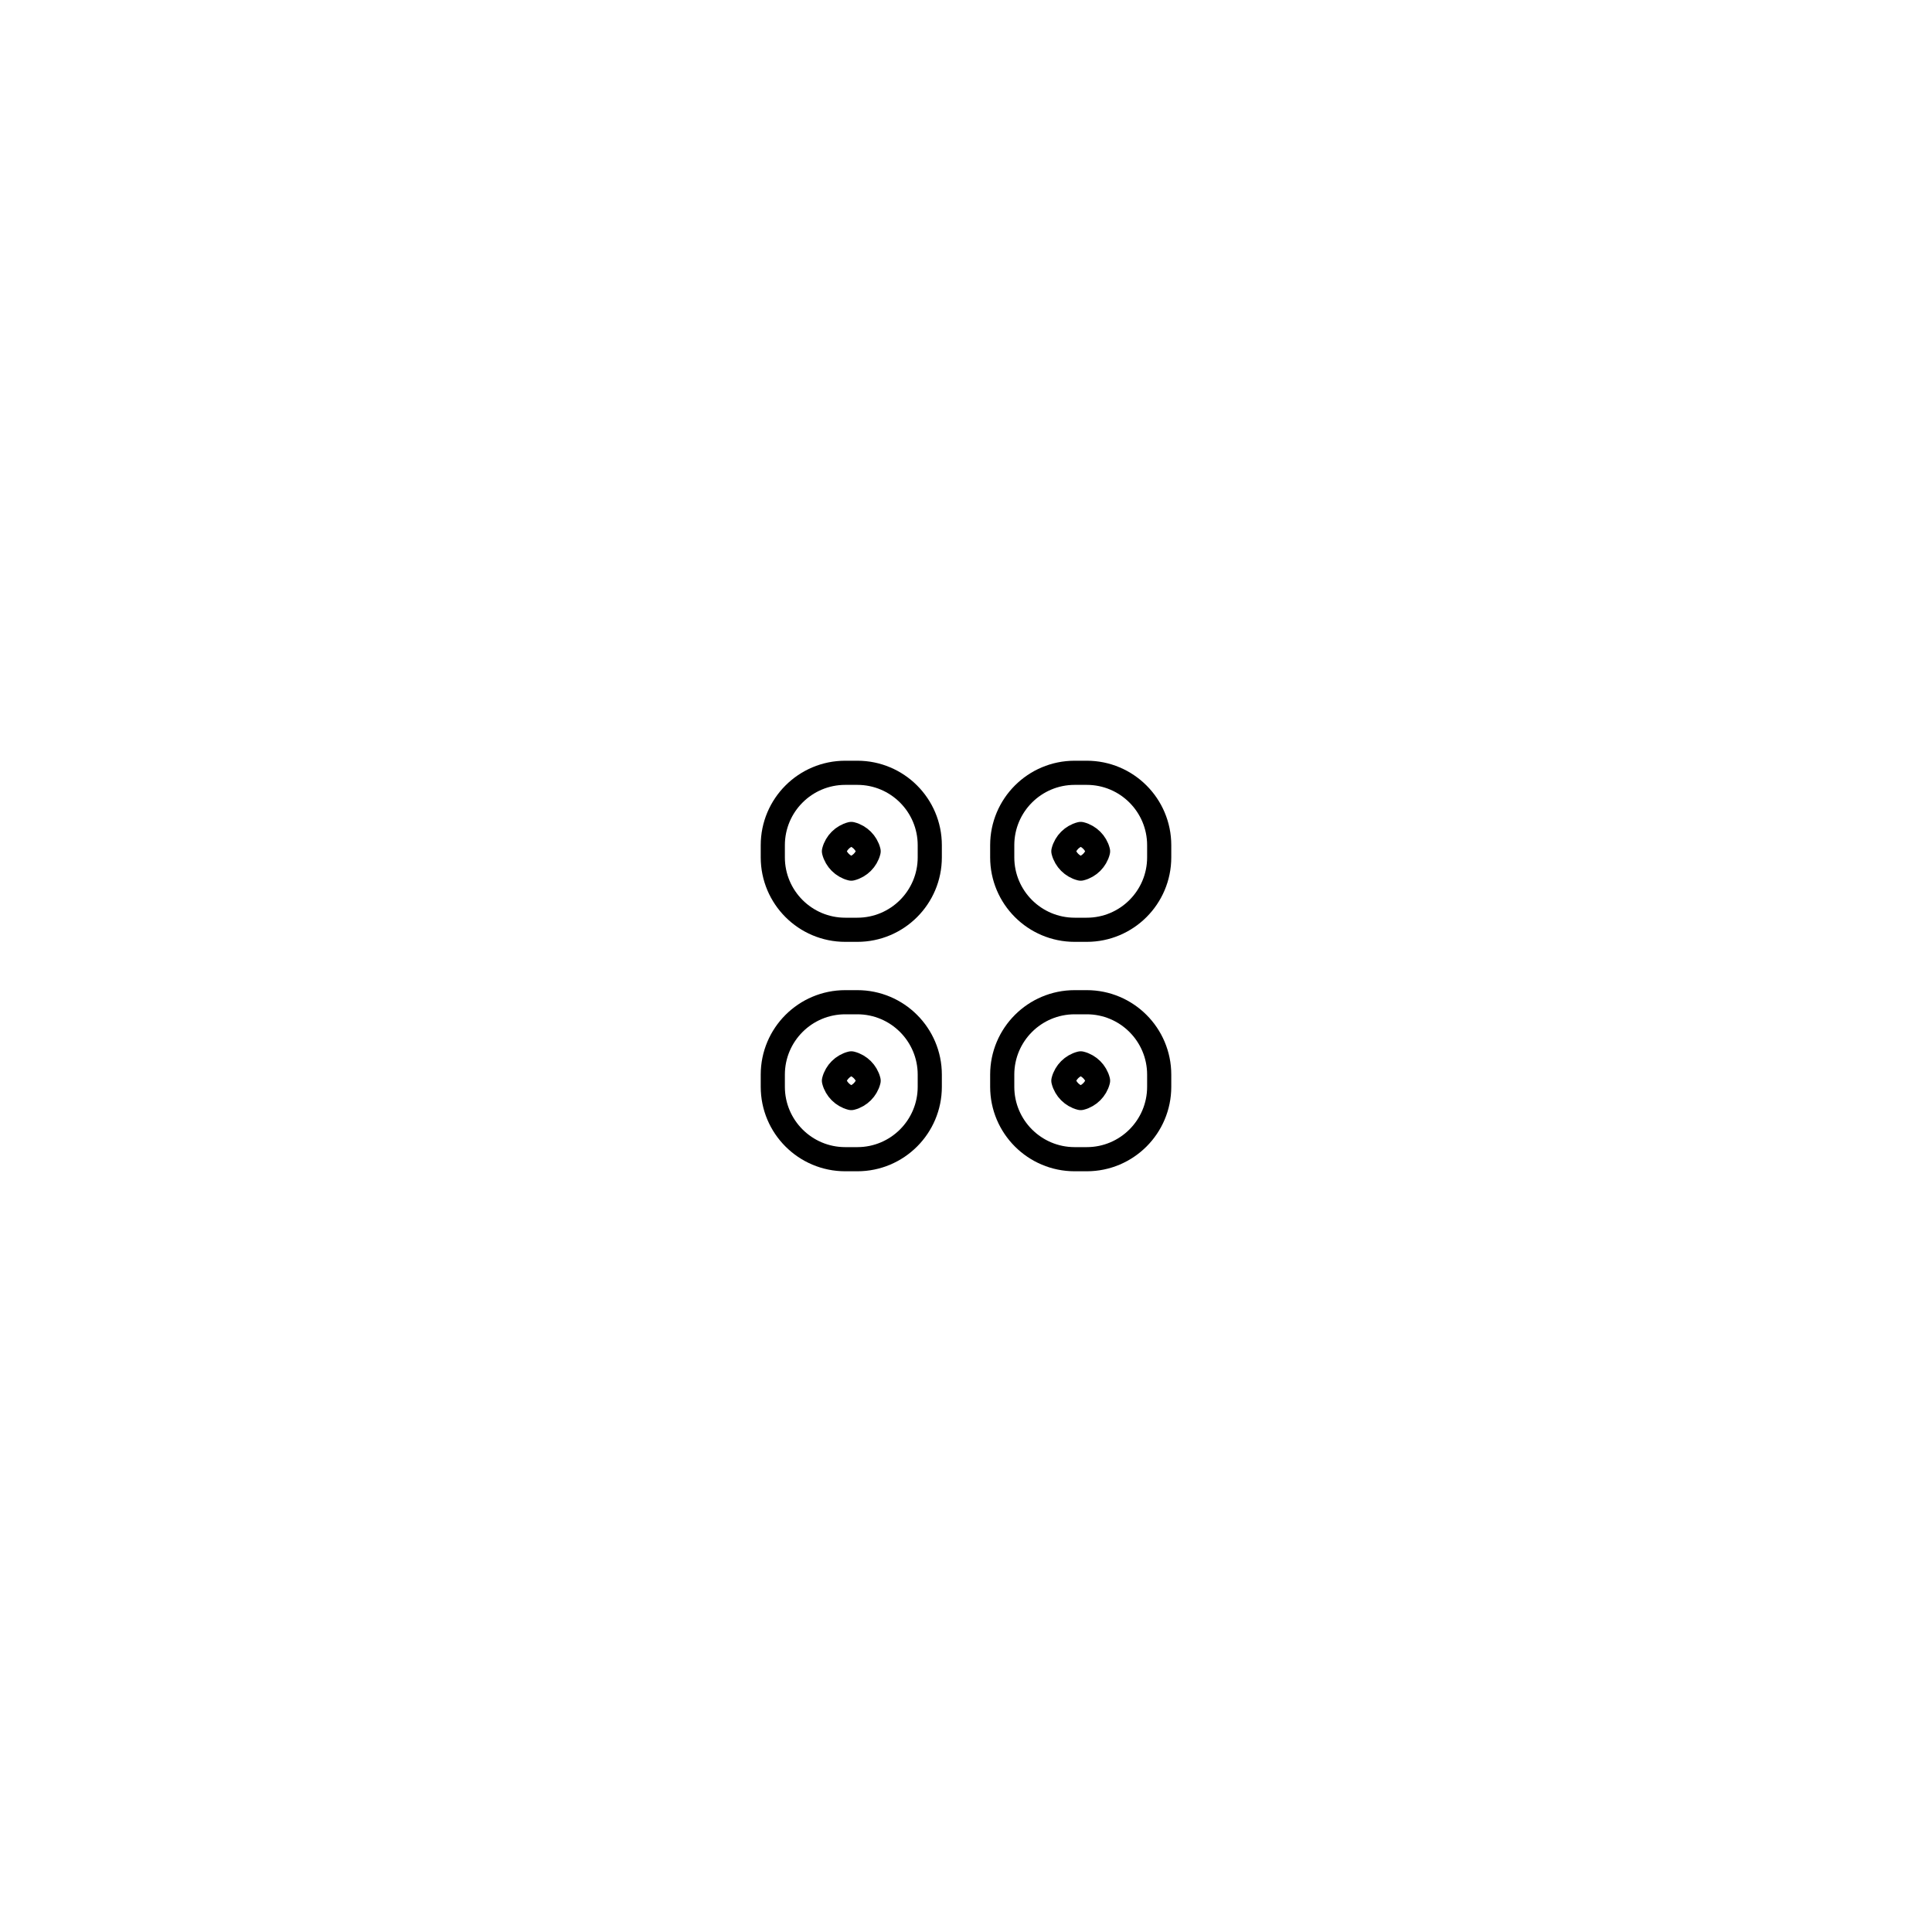
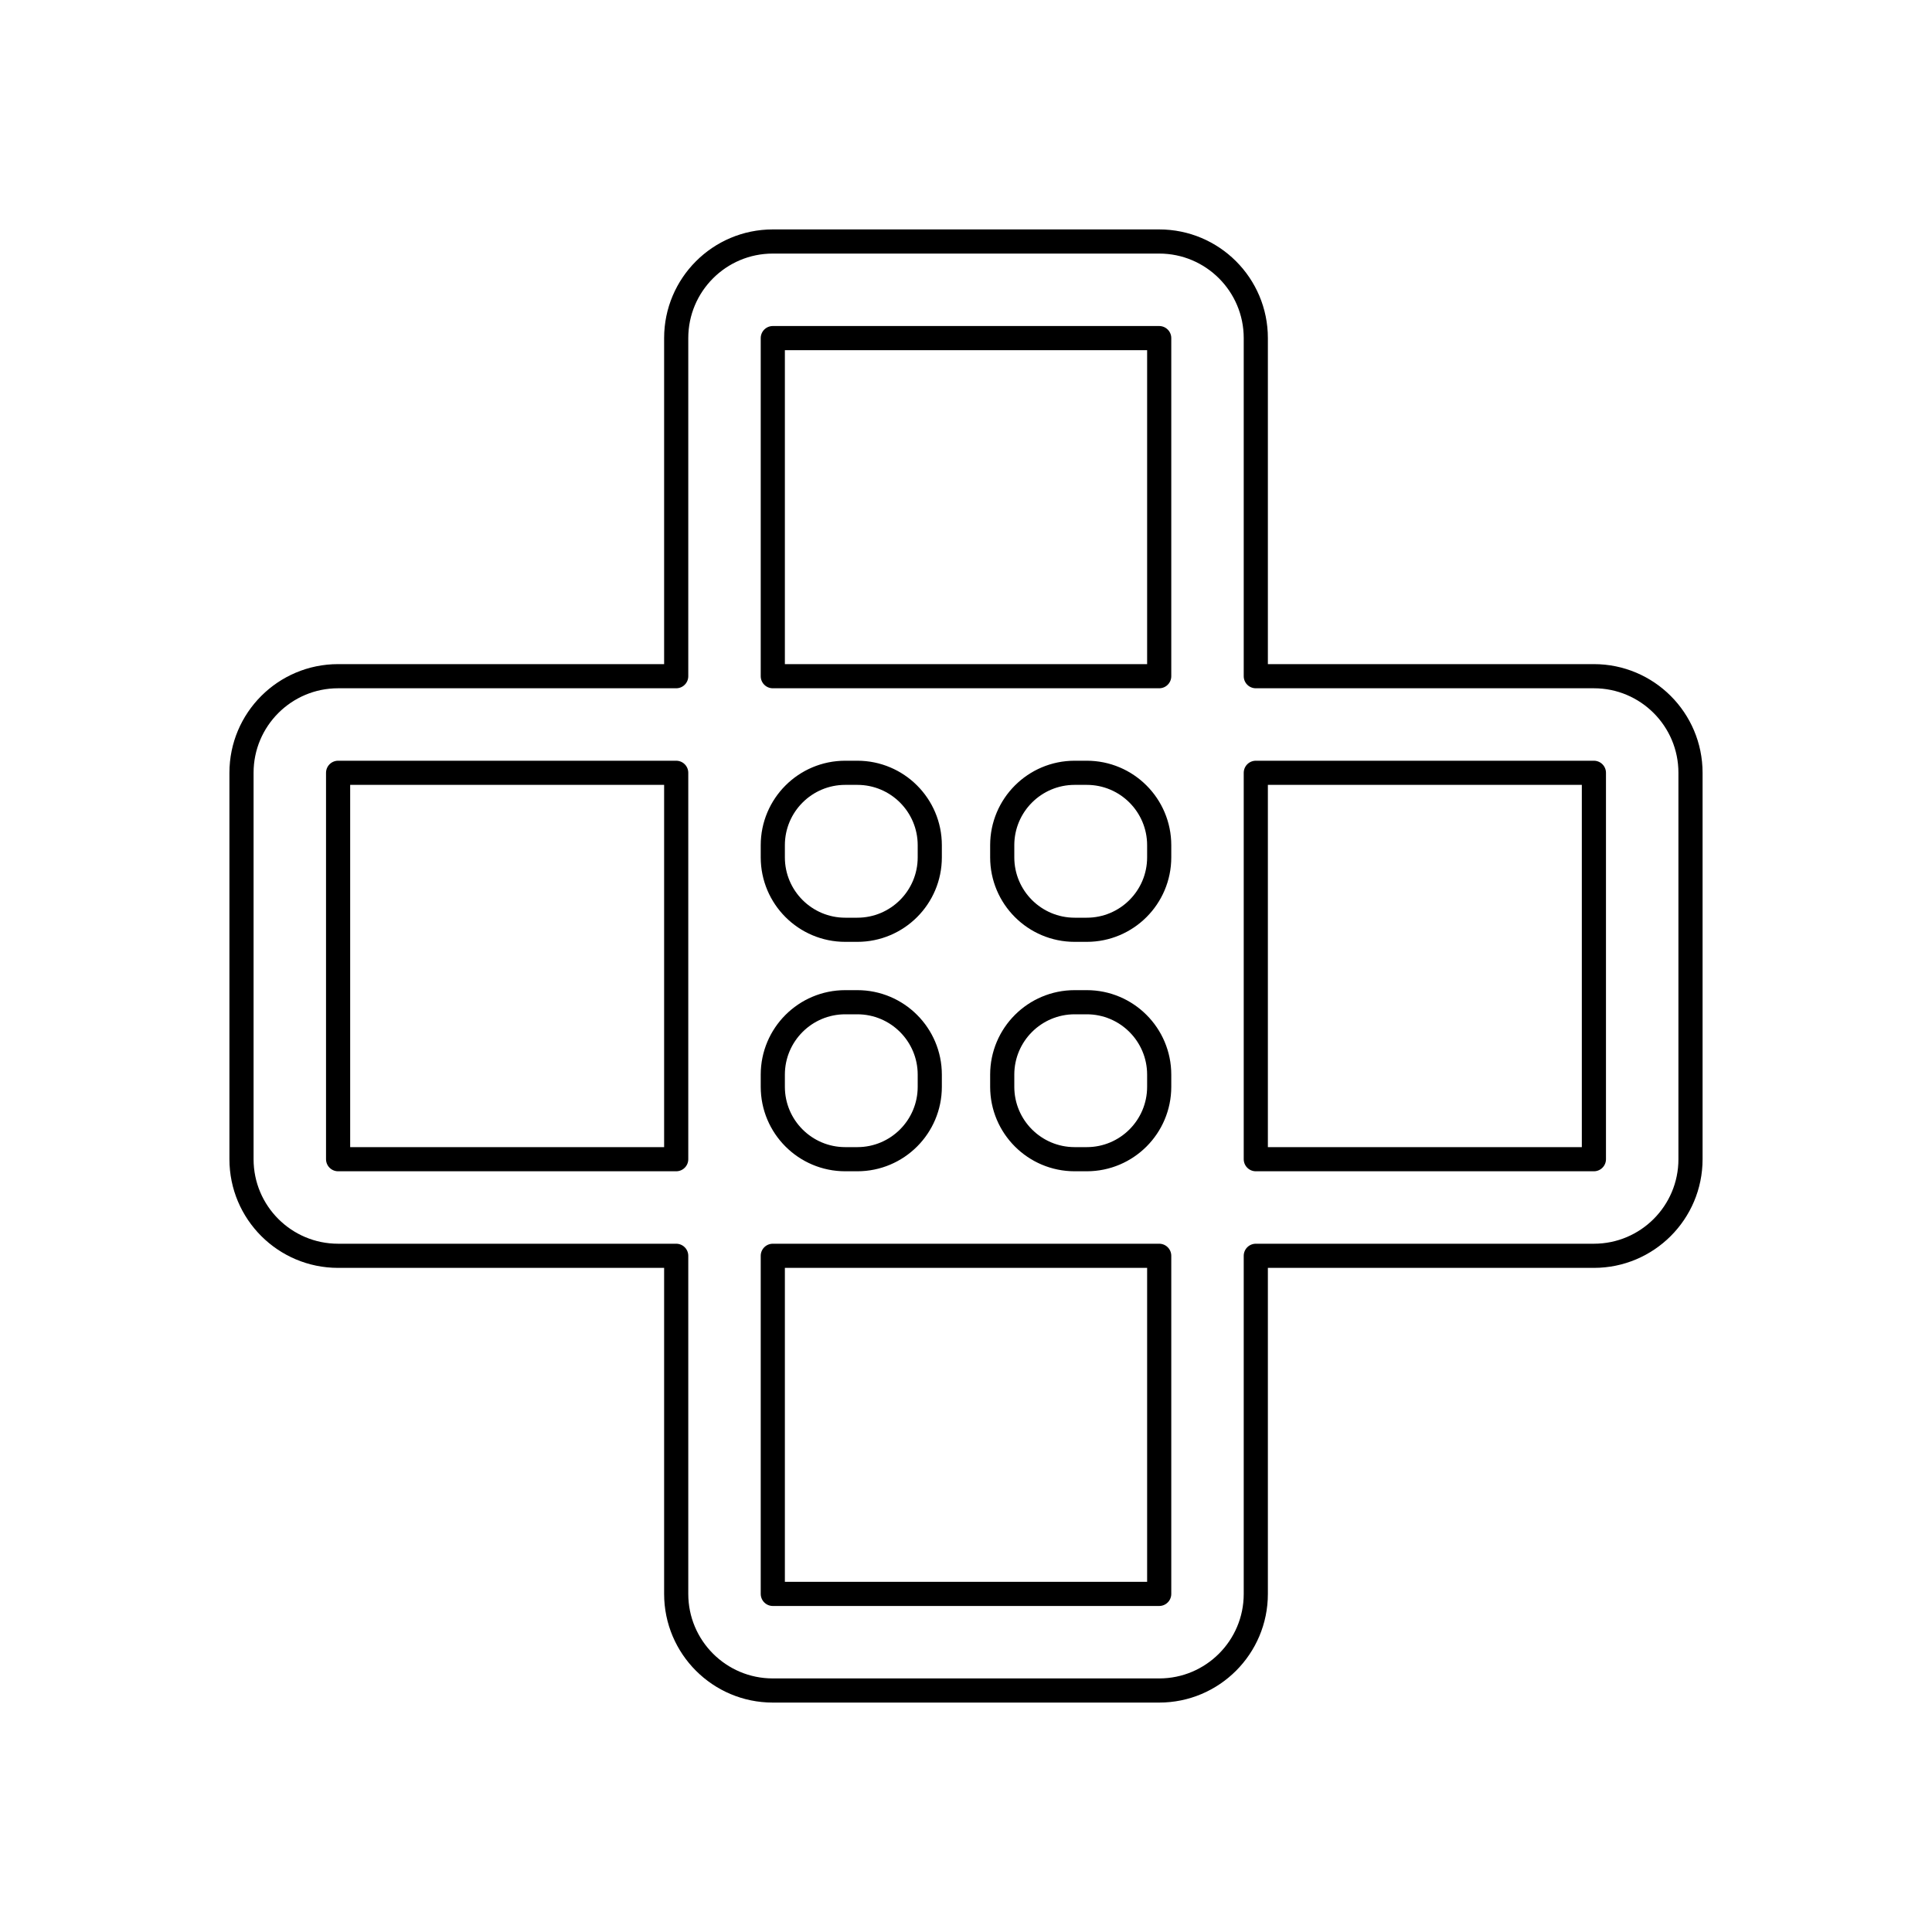
<svg viewBox="0 0 80 80" fill="none">
-   <path fill-rule="evenodd" clip-rule="evenodd" d="M35 32C33.343 32 32 33.343 32 35V35.5C32 37.157 33.343 38.5 35 38.5H35.5C37.157 38.5 38.5 37.157 38.5 35.5V35C38.5 33.343 37.157 32 35.5 32H35ZM35.866 35C35.911 35.077 35.946 35.161 35.968 35.25C35.946 35.339 35.911 35.423 35.866 35.5C35.778 35.652 35.652 35.778 35.5 35.866C35.423 35.911 35.339 35.946 35.25 35.968C35.161 35.946 35.077 35.911 35 35.866C34.848 35.778 34.722 35.652 34.634 35.5C34.589 35.423 34.554 35.339 34.532 35.25C34.554 35.161 34.589 35.077 34.634 35C34.722 34.848 34.848 34.722 35 34.634C35.077 34.589 35.161 34.554 35.25 34.532C35.339 34.554 35.423 34.589 35.5 34.634C35.652 34.722 35.778 34.848 35.866 35Z" stroke="currentColor" stroke-linecap="round" stroke-linejoin="round" />
-   <path fill-rule="evenodd" clip-rule="evenodd" d="M44.5 32C42.843 32 41.5 33.343 41.5 35V35.5C41.5 37.157 42.843 38.5 44.5 38.5H45C46.657 38.5 48 37.157 48 35.5V35C48 33.343 46.657 32 45 32H44.5ZM45.366 35C45.411 35.077 45.446 35.161 45.468 35.25C45.446 35.339 45.411 35.423 45.366 35.5C45.278 35.652 45.152 35.778 45 35.866C44.923 35.911 44.839 35.946 44.75 35.968C44.661 35.946 44.577 35.911 44.5 35.866C44.348 35.778 44.222 35.652 44.134 35.5C44.089 35.423 44.054 35.339 44.032 35.25C44.054 35.161 44.089 35.077 44.134 35C44.222 34.848 44.348 34.722 44.5 34.634C44.577 34.589 44.661 34.554 44.75 34.532C44.839 34.554 44.923 34.589 45 34.634C45.152 34.722 45.278 34.848 45.366 35Z" stroke="currentColor" stroke-linecap="round" stroke-linejoin="round" />
-   <path fill-rule="evenodd" clip-rule="evenodd" d="M35 41.5C33.343 41.5 32 42.843 32 44.5V45C32 46.657 33.343 48 35 48H35.5C37.157 48 38.5 46.657 38.5 45V44.5C38.5 42.843 37.157 41.5 35.5 41.5H35ZM35.866 44.5C35.911 44.577 35.946 44.661 35.968 44.75C35.946 44.839 35.911 44.923 35.866 45C35.778 45.152 35.652 45.278 35.5 45.366C35.423 45.411 35.339 45.446 35.25 45.468C35.161 45.446 35.077 45.411 35 45.366C34.848 45.278 34.722 45.152 34.634 45C34.589 44.923 34.554 44.839 34.532 44.75C34.554 44.661 34.589 44.577 34.634 44.5C34.722 44.348 34.848 44.222 35 44.134C35.077 44.089 35.161 44.054 35.25 44.032C35.339 44.054 35.423 44.089 35.5 44.134C35.652 44.222 35.778 44.348 35.866 44.5Z" stroke="currentColor" stroke-linecap="round" stroke-linejoin="round" />
-   <path fill-rule="evenodd" clip-rule="evenodd" d="M44.5 41.5C42.843 41.5 41.5 42.843 41.5 44.5V45C41.5 46.657 42.843 48 44.5 48H45C46.657 48 48 46.657 48 45V44.5C48 42.843 46.657 41.5 45 41.5H44.5ZM45.366 44.5C45.411 44.577 45.446 44.661 45.468 44.75C45.446 44.839 45.411 44.923 45.366 45C45.278 45.152 45.152 45.278 45 45.366C44.923 45.411 44.839 45.446 44.75 45.468C44.661 45.446 44.577 45.411 44.5 45.366C44.348 45.278 44.222 45.152 44.134 45C44.089 44.923 44.054 44.839 44.032 44.75C44.054 44.661 44.089 44.577 44.134 44.5C44.222 44.348 44.348 44.222 44.5 44.134C44.577 44.089 44.661 44.054 44.75 44.032C44.839 44.054 44.923 44.089 45 44.134C45.152 44.222 45.278 44.348 45.366 44.5Z" stroke="currentColor" stroke-linecap="round" stroke-linejoin="round" />
+   <path fill-rule="evenodd" clip-rule="evenodd" d="M32 10C29.791 10 28 11.791 28 14V28H14C11.791 28 10 29.791 10 32V48C10 50.209 11.791 52 14 52H28V66C28 68.209 29.791 70 32 70H48C50.209 70 52 68.209 52 66V52H66C68.209 52 70 50.209 70 48V32C70 29.791 68.209 28 66 28H52V14C52 11.791 50.209 10 48 10H32ZM48 14V28H32V14L48 14ZM14 32H28V48H14V32ZM32 66V52H48V66H32ZM66 32H52V48H66V32ZM35 32C33.343 32 32 33.343 32 35V35.5C32 37.157 33.343 38.5 35 38.5H35.5C37.157 38.5 38.5 37.157 38.5 35.5V35C38.5 33.343 37.157 32 35.5 32H35ZM44.5 32C42.843 32 41.5 33.343 41.5 35V35.5C41.5 37.157 42.843 38.5 44.5 38.5H45C46.657 38.5 48 37.157 48 35.5V35C48 33.343 46.657 32 45 32H44.5ZM35 41.5C33.343 41.5 32 42.843 32 44.5V45C32 46.657 33.343 48 35 48H35.5C37.157 48 38.5 46.657 38.5 45V44.5C38.5 42.843 37.157 41.5 35.5 41.5H35ZM44.5 41.5C42.843 41.5 41.5 42.843 41.5 44.5V45C41.5 46.657 42.843 48 44.5 48H45C46.657 48 48 46.657 48 45V44.5C48 42.843 46.657 41.5 45 41.5H44.5Z" stroke="currentColor" stroke-linecap="round" stroke-linejoin="round" />
</svg>
